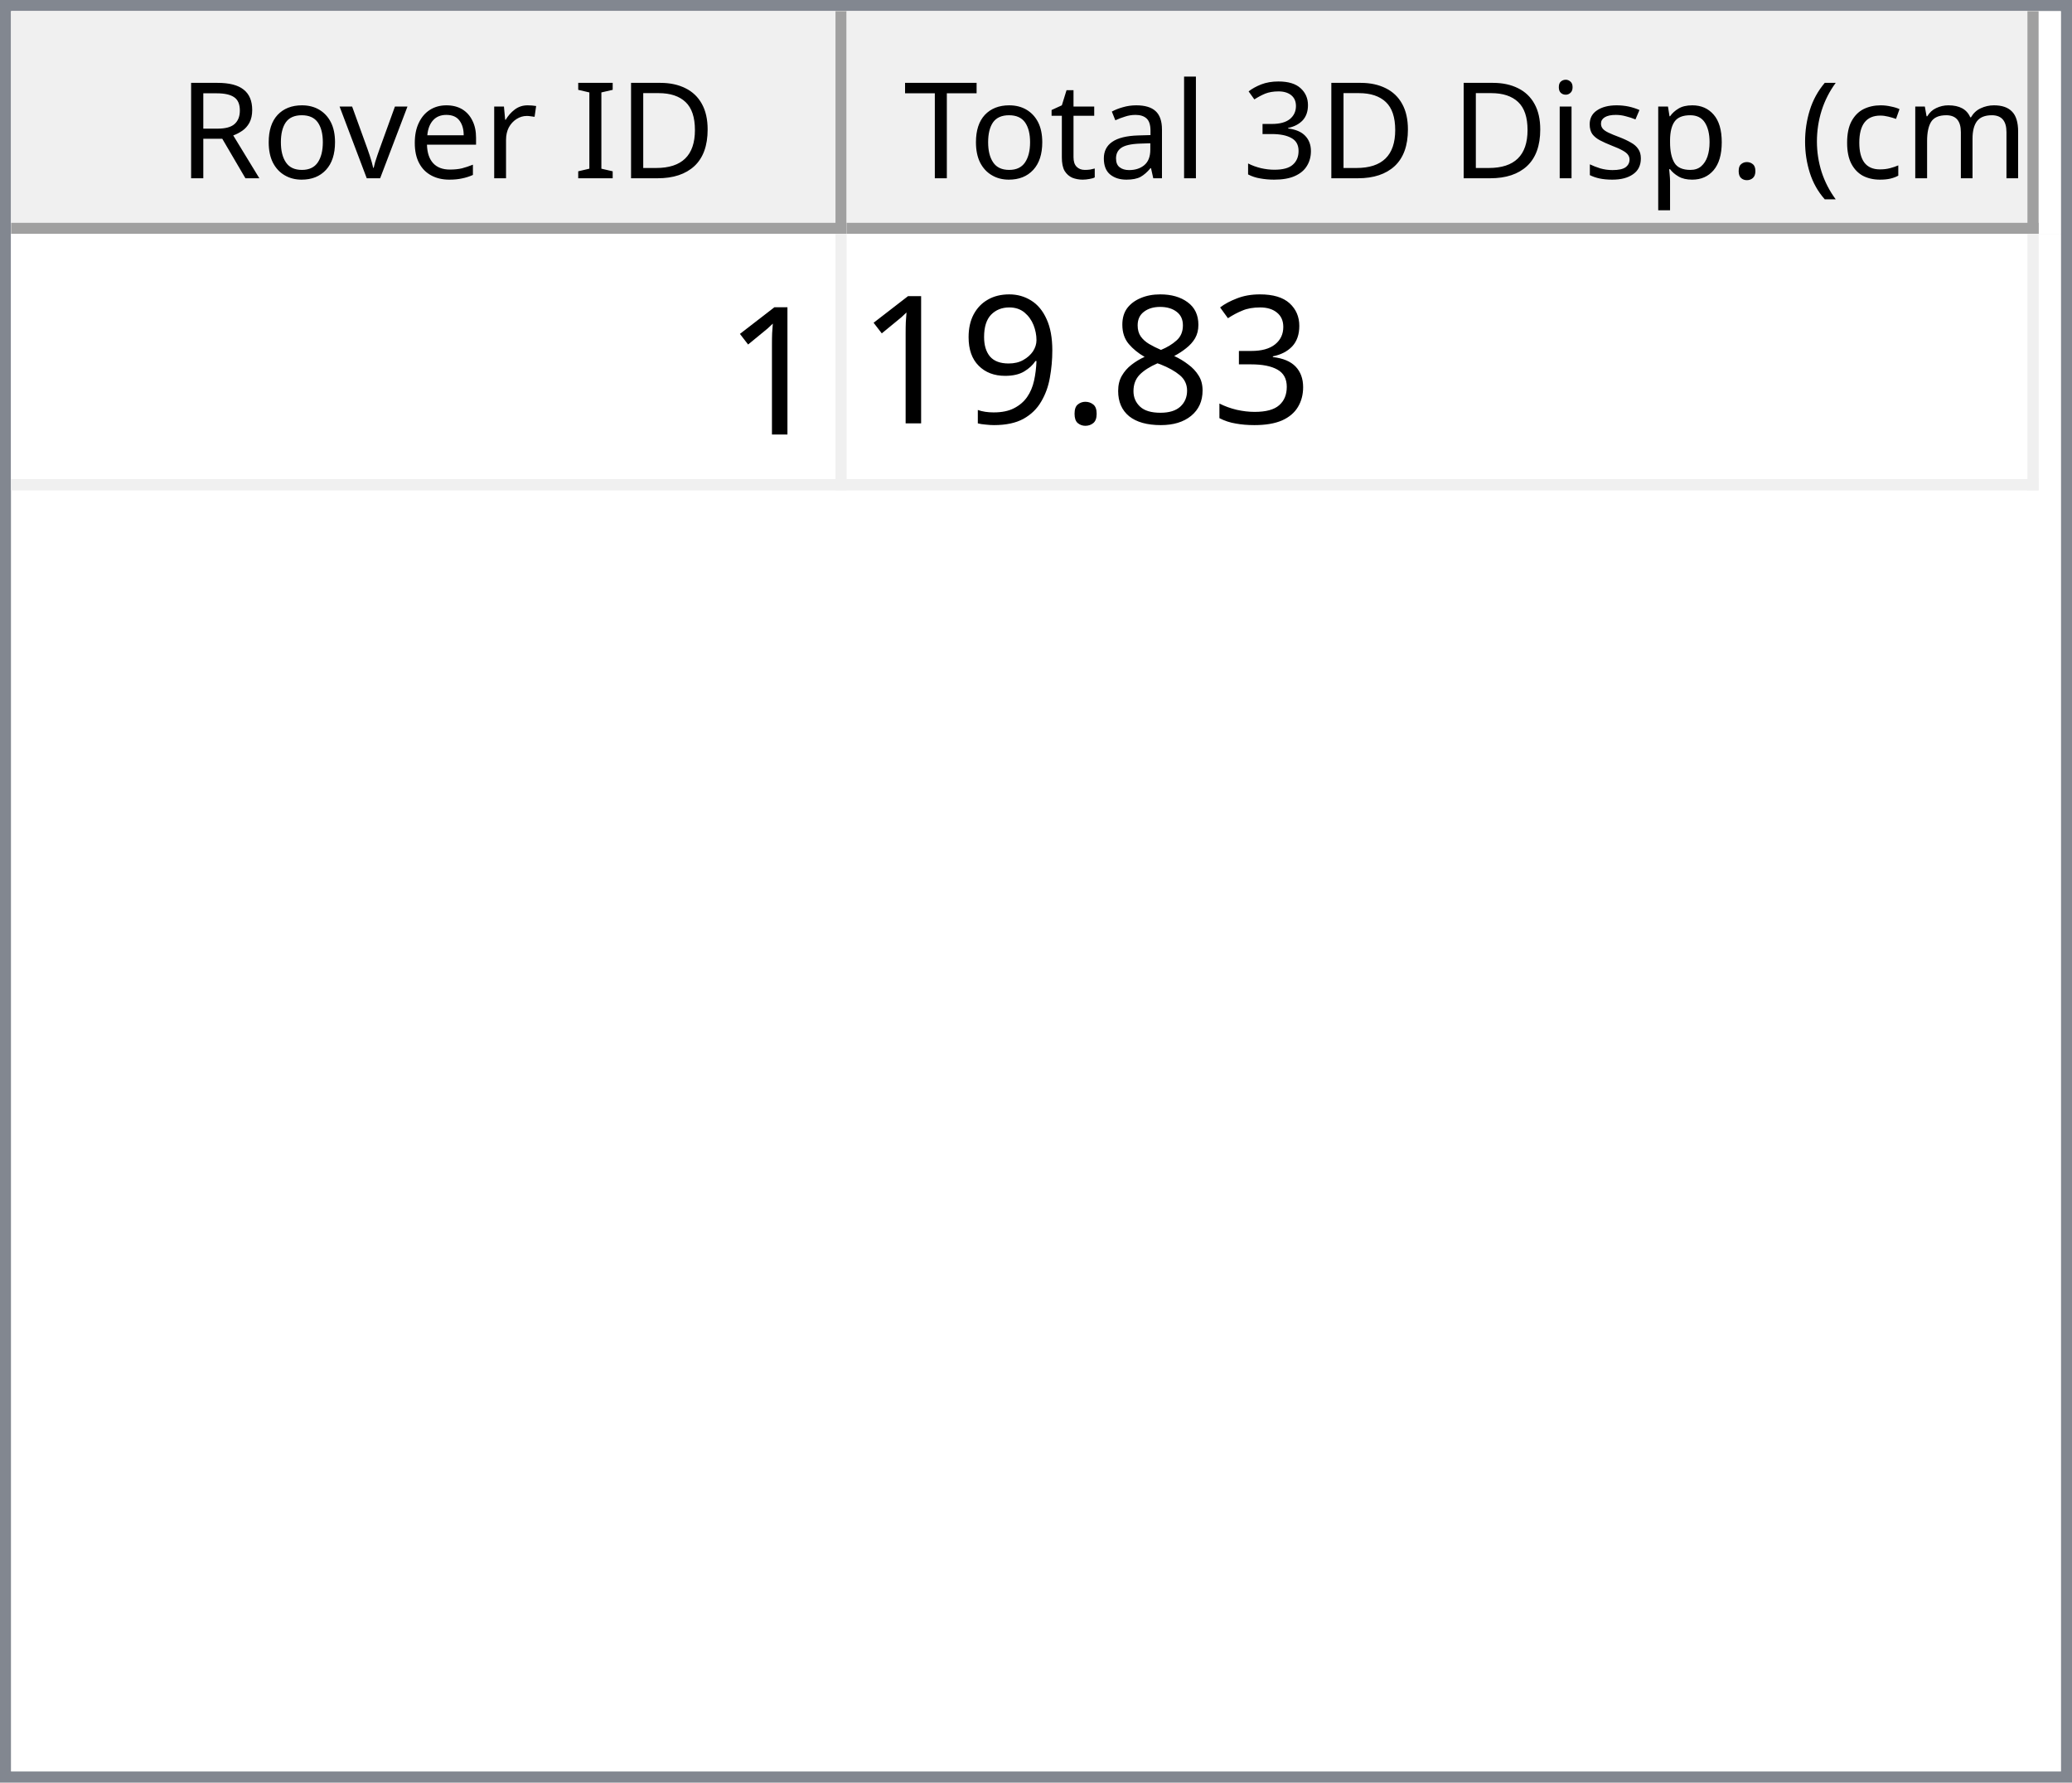
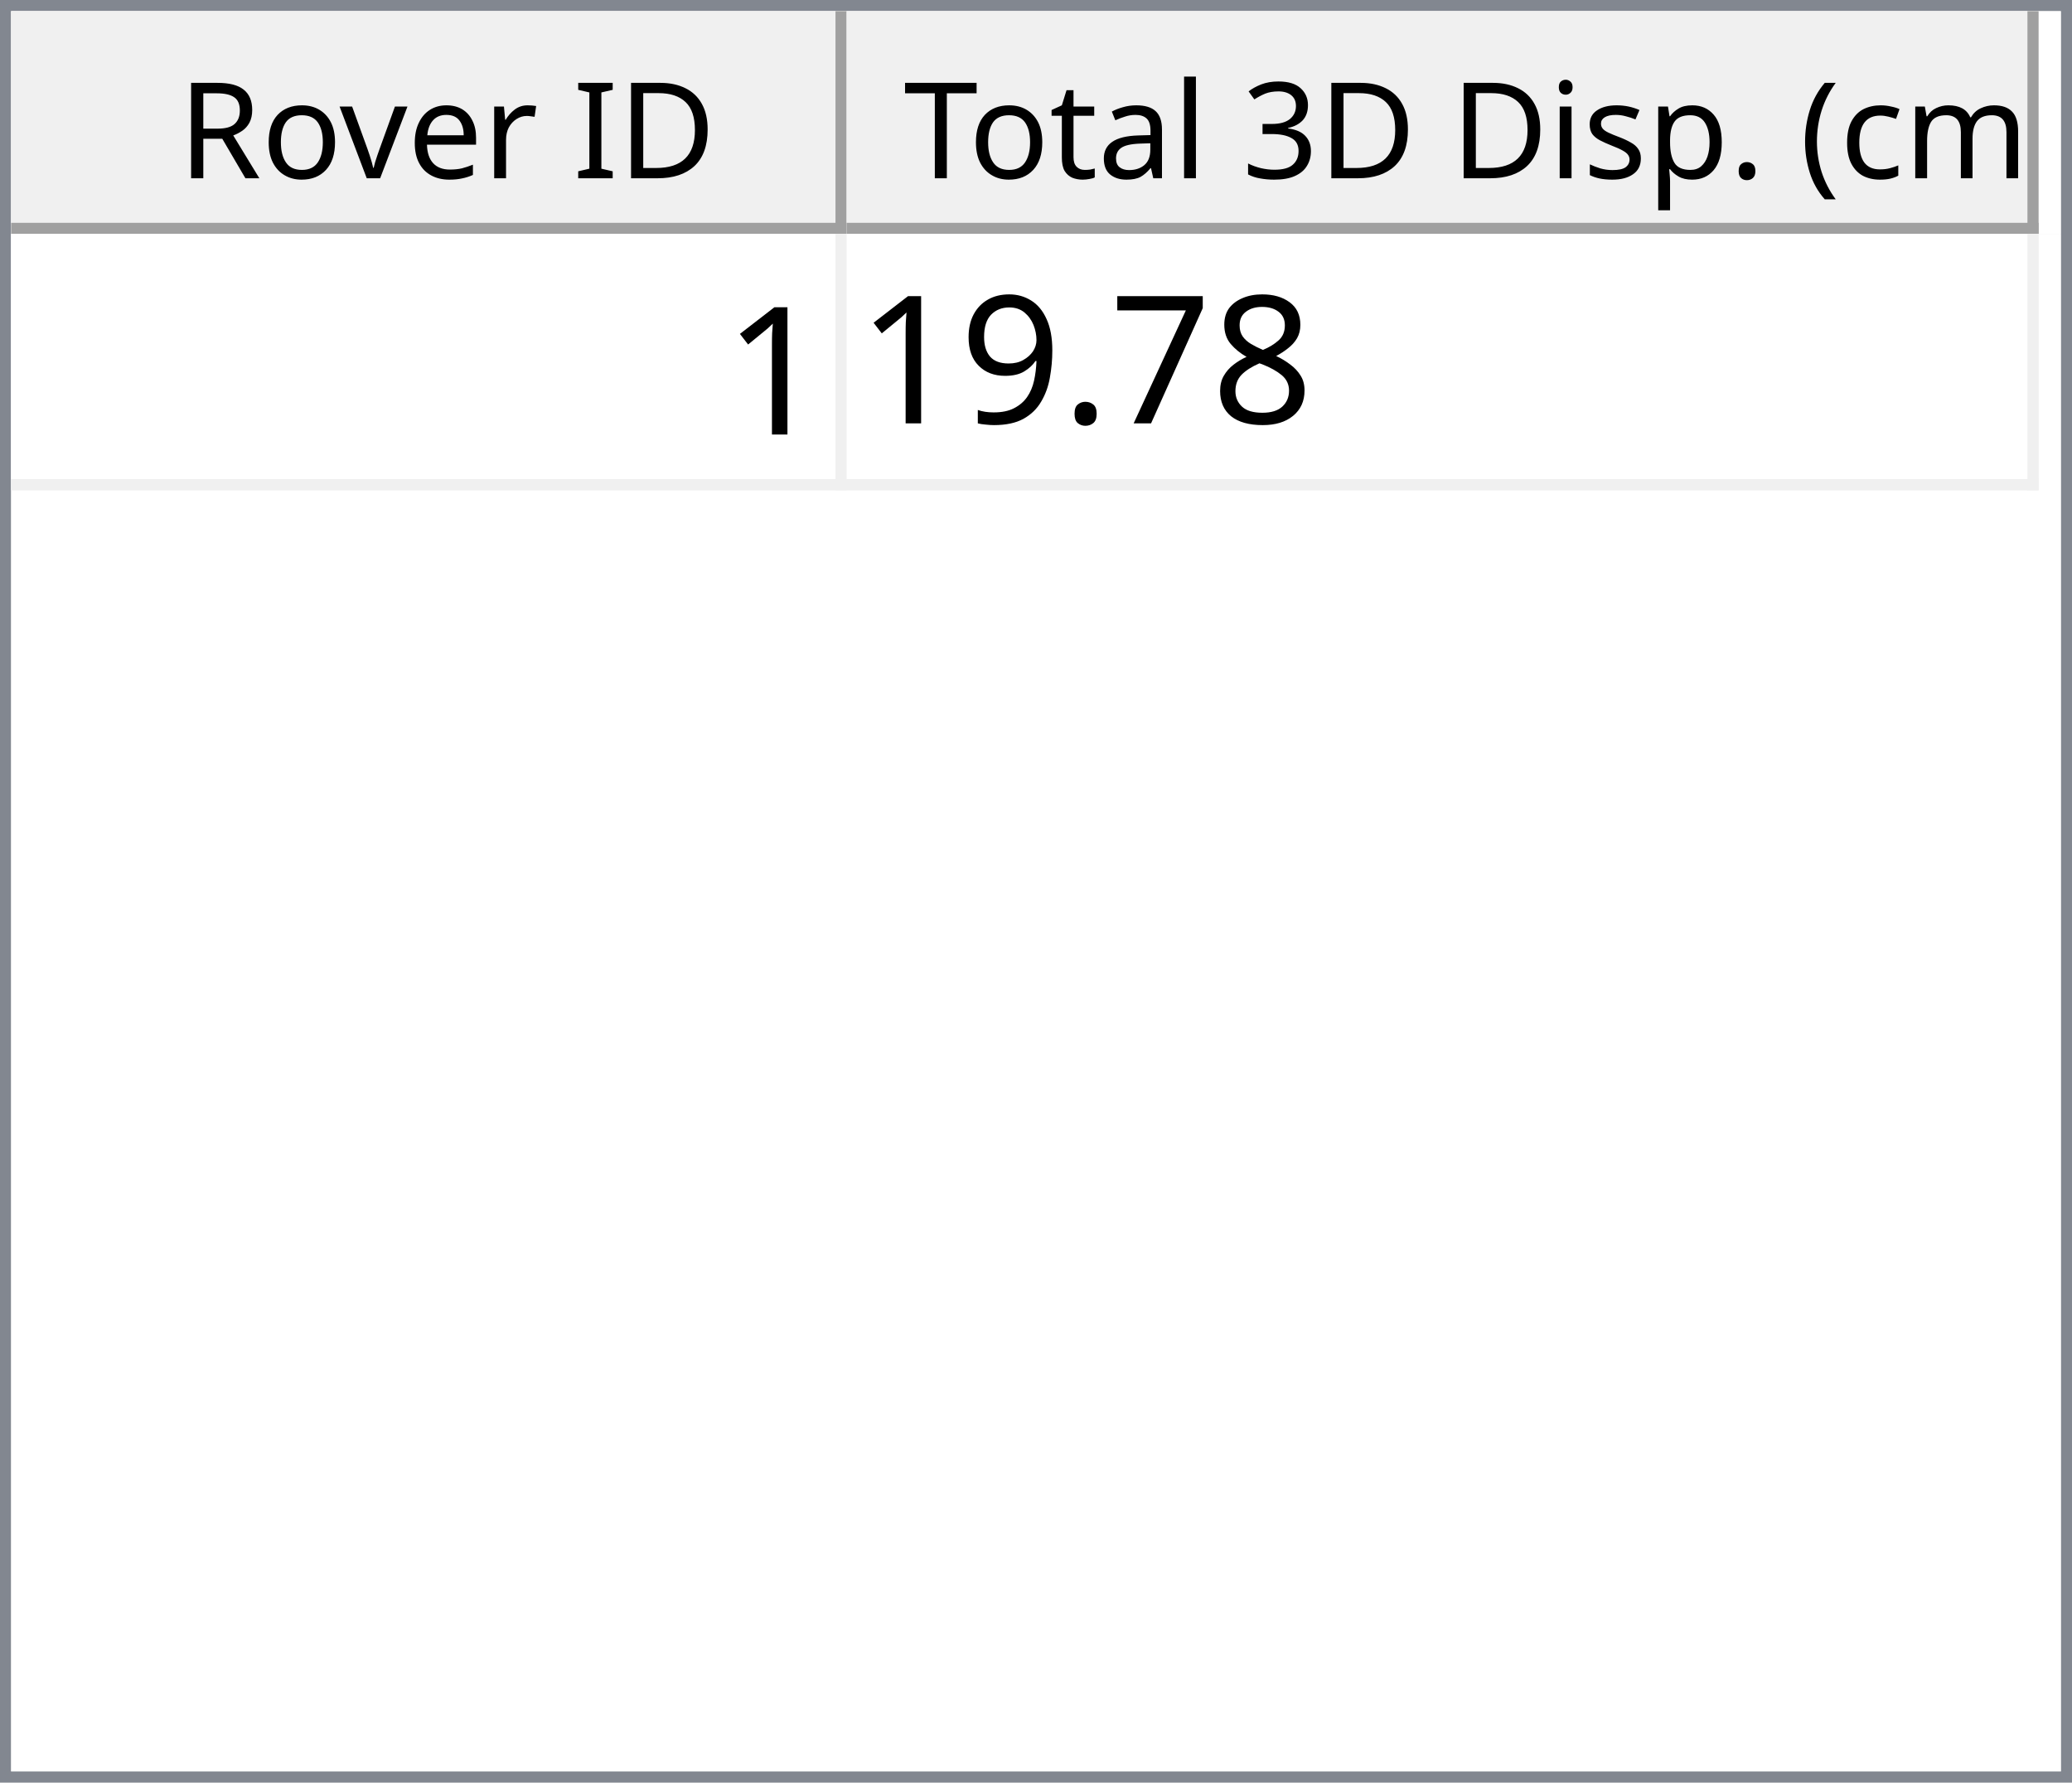
<svg xmlns="http://www.w3.org/2000/svg" style="fill-opacity:1; color-rendering:auto; color-interpolation:auto; text-rendering:auto; stroke:black; stroke-linecap:square; stroke-miterlimit:10; shape-rendering:auto; stroke-opacity:1; fill:black; stroke-dasharray:none; font-weight:normal; stroke-width:1; font-family:'Dialog'; font-style:normal; stroke-linejoin:miter; font-size:12px; stroke-dashoffset:0; image-rendering:auto;" width="186" height="160">
  <defs id="genericDefs" />
  <g>
    <defs id="defs1">
      <clipPath clipPathUnits="userSpaceOnUse" id="clipPath1">
        <path d="M0 0 L186 0 L186 160 L0 160 L0 0 Z" />
      </clipPath>
      <clipPath clipPathUnits="userSpaceOnUse" id="clipPath2">
        <path d="M0 0 L0 160 L186 160 L186 0 Z" />
      </clipPath>
      <clipPath clipPathUnits="userSpaceOnUse" id="clipPath3">
        <path d="M0 0 L0 20 L184 20 L184 0 Z" />
      </clipPath>
      <clipPath clipPathUnits="userSpaceOnUse" id="clipPath4">
        <path d="M0 0 L0 20 L75 20 L75 0 Z" />
      </clipPath>
      <clipPath clipPathUnits="userSpaceOnUse" id="clipPath5">
        <path d="M1 1 L1 19 L74 19 L74 1 Z" />
      </clipPath>
      <clipPath clipPathUnits="userSpaceOnUse" id="clipPath6">
        <path d="M0 0 L0 18 L73 18 L73 0 Z" />
      </clipPath>
      <clipPath clipPathUnits="userSpaceOnUse" id="clipPath7">
        <path d="M-0.5 -0.5 L-0.5 19.5 L74.5 19.5 L74.5 -0.5 Z" />
      </clipPath>
      <clipPath clipPathUnits="userSpaceOnUse" id="clipPath8">
        <path d="M0 0 L0 20 L107 20 L107 0 Z" />
      </clipPath>
      <clipPath clipPathUnits="userSpaceOnUse" id="clipPath9">
        <path d="M1 1 L1 19 L106 19 L106 1 Z" />
      </clipPath>
      <clipPath clipPathUnits="userSpaceOnUse" id="clipPath10">
        <path d="M0 0 L0 18 L105 18 L105 0 Z" />
      </clipPath>
      <clipPath clipPathUnits="userSpaceOnUse" id="clipPath11">
        <path d="M-0.5 -0.5 L-0.5 19.5 L106.5 19.5 L106.5 -0.5 Z" />
      </clipPath>
      <clipPath clipPathUnits="userSpaceOnUse" id="clipPath12">
        <path d="M0 0 L0 138 L184 138 L184 0 Z" />
      </clipPath>
      <clipPath clipPathUnits="userSpaceOnUse" id="clipPath13">
        <path d="M0 0 L0 23 L182 23 L182 0 Z" />
      </clipPath>
      <clipPath clipPathUnits="userSpaceOnUse" id="clipPath14">
        <path d="M-0.5 -0.5 L-0.5 22.5 L181.5 22.5 L181.5 -0.5 Z" />
      </clipPath>
      <clipPath clipPathUnits="userSpaceOnUse" id="clipPath15">
        <path d="M0 0 L0 22 L74 22 L74 0 Z" />
      </clipPath>
      <clipPath clipPathUnits="userSpaceOnUse" id="clipPath16">
        <path d="M0 0 L0 22 L106 22 L106 0 Z" />
      </clipPath>
      <font horiz-adv-x="64.551" id="font1">
        <font-face ascent="107.91" descent="25.098" units-per-em="100" style="font-style:normal; font-family:Segoe UI; font-weight:normal;" />
        <missing-glyph horiz-adv-x="64.551" d="M8.109 0 L8.109 68.266 L56.453 68.266 L56.453 0 L8.109 0 ZM15.328 7.234 L49.219 7.234 L49.219 61.031 L15.328 61.031 L15.328 7.234 Z" />
        <glyph unicode="D" horiz-adv-x="70.117" d="M9.188 0 L9.188 70.016 L28.516 70.016 Q65.531 70.016 65.531 35.891 Q65.531 19.672 55.25 9.836 Q44.969 0 27.734 0 L9.188 0 ZM17.391 62.594 L17.391 7.422 L27.828 7.422 Q41.609 7.422 49.273 14.797 Q56.938 22.172 56.938 35.688 Q56.938 62.594 28.328 62.594 L17.391 62.594 Z" />
        <glyph unicode="I" horiz-adv-x="26.611" d="M17.391 0 L9.188 0 L9.188 70.016 L17.391 70.016 L17.391 0 Z" />
        <glyph unicode=" " horiz-adv-x="27.393" d="" />
        <glyph unicode="r" horiz-adv-x="34.766" d="M34.188 41.891 Q32.078 43.5 28.125 43.5 Q23 43.5 19.555 38.672 Q16.109 33.844 16.109 25.484 L16.109 0 L8.109 0 L8.109 50 L16.109 50 L16.109 39.703 L16.312 39.703 Q18.016 44.969 21.531 47.922 Q25.047 50.875 29.391 50.875 Q32.516 50.875 34.188 50.203 L34.188 41.891 Z" />
        <glyph unicode="e" horiz-adv-x="52.295" d="M48.297 23 L12.984 23 Q13.188 14.656 17.484 10.109 Q21.781 5.562 29.297 5.562 Q37.75 5.562 44.828 11.141 L44.828 3.609 Q38.234 -1.172 27.391 -1.172 Q16.797 -1.172 10.742 5.641 Q4.688 12.453 4.688 24.812 Q4.688 36.469 11.305 43.82 Q17.922 51.172 27.734 51.172 Q37.547 51.172 42.922 44.828 Q48.297 38.484 48.297 27.203 L48.297 23 ZM40.094 29.781 Q40.047 36.719 36.75 40.578 Q33.453 44.438 27.594 44.438 Q21.922 44.438 17.969 40.383 Q14.016 36.328 13.094 29.781 L40.094 29.781 Z" />
        <glyph unicode="v" horiz-adv-x="47.9" d="M47.406 50 L27.484 0 L19.625 0 L0.688 50 L9.469 50 L22.172 13.672 Q23.578 9.672 23.922 6.688 L24.125 6.688 Q24.609 10.453 25.688 13.484 L38.969 50 L47.406 50 Z" />
        <glyph unicode="o" horiz-adv-x="58.594" d="M29 -1.172 Q17.922 -1.172 11.305 5.836 Q4.688 12.844 4.688 24.422 Q4.688 37.016 11.57 44.094 Q18.453 51.172 30.172 51.172 Q41.359 51.172 47.633 44.289 Q53.906 37.406 53.906 25.203 Q53.906 13.234 47.141 6.031 Q40.375 -1.172 29 -1.172 ZM29.594 44.438 Q21.875 44.438 17.383 39.188 Q12.891 33.938 12.891 24.703 Q12.891 15.828 17.43 10.695 Q21.969 5.562 29.594 5.562 Q37.359 5.562 41.531 10.594 Q45.703 15.625 45.703 24.906 Q45.703 34.281 41.531 39.359 Q37.359 44.438 29.594 44.438 Z" />
        <glyph unicode="R" horiz-adv-x="59.814" d="M59.375 0 L49.609 0 L37.891 19.625 Q36.281 22.359 34.766 24.289 Q33.25 26.219 31.664 27.438 Q30.078 28.656 28.25 29.219 Q26.422 29.781 24.125 29.781 L17.391 29.781 L17.391 0 L9.188 0 L9.188 70.016 L30.078 70.016 Q34.672 70.016 38.555 68.867 Q42.438 67.719 45.289 65.375 Q48.141 63.031 49.758 59.547 Q51.375 56.062 51.375 51.375 Q51.375 47.703 50.273 44.656 Q49.172 41.609 47.148 39.211 Q45.125 36.812 42.266 35.133 Q39.406 33.453 35.844 32.516 L35.844 32.328 Q37.594 31.547 38.891 30.547 Q40.188 29.547 41.359 28.18 Q42.531 26.812 43.68 25.078 Q44.828 23.344 46.234 21.047 L59.375 0 ZM17.391 62.594 L17.391 37.203 L28.516 37.203 Q31.594 37.203 34.203 38.133 Q36.812 39.062 38.719 40.797 Q40.625 42.531 41.703 45.047 Q42.781 47.562 42.781 50.688 Q42.781 56.297 39.141 59.445 Q35.5 62.594 28.609 62.594 L17.391 62.594 Z" />
        <glyph unicode=")" horiz-adv-x="30.176" d="M8.297 -15.922 L1.172 -15.922 Q16.406 2.344 16.406 26.812 Q16.406 51.469 1.078 70.016 L8.297 70.016 Q23.531 52.156 23.531 26.703 Q23.531 1.375 8.297 -15.922 Z" />
        <glyph unicode="m" horiz-adv-x="86.133" d="M79.109 0 L71.094 0 L71.094 28.719 Q71.094 37.016 68.531 40.727 Q65.969 44.438 59.906 44.438 Q54.781 44.438 51.195 39.75 Q47.609 35.062 47.609 28.516 L47.609 0 L39.594 0 L39.594 29.688 Q39.594 44.438 28.219 44.438 Q22.953 44.438 19.531 40.016 Q16.109 35.594 16.109 28.516 L16.109 0 L8.109 0 L8.109 50 L16.109 50 L16.109 42.094 L16.312 42.094 Q21.625 51.172 31.844 51.172 Q36.969 51.172 40.773 48.312 Q44.578 45.453 46 40.828 Q51.562 51.172 62.594 51.172 Q79.109 51.172 79.109 30.812 L79.109 0 Z" />
        <glyph unicode="c" horiz-adv-x="46.191" d="M42.188 2.297 Q36.422 -1.172 28.516 -1.172 Q17.828 -1.172 11.258 5.789 Q4.688 12.75 4.688 23.828 Q4.688 36.188 11.766 43.68 Q18.844 51.172 30.672 51.172 Q37.25 51.172 42.281 48.734 L42.281 40.531 Q36.719 44.438 30.375 44.438 Q22.703 44.438 17.797 38.945 Q12.891 33.453 12.891 24.516 Q12.891 15.719 17.508 10.641 Q22.125 5.562 29.891 5.562 Q36.422 5.562 42.188 9.906 L42.188 2.297 Z" />
        <glyph unicode="(" horiz-adv-x="30.176" d="M29.109 -15.922 L21.969 -15.922 Q6.844 1.375 6.844 26.703 Q6.844 52.156 21.969 70.016 L29.203 70.016 Q13.875 51.469 13.875 26.812 Q13.875 2.344 29.109 -15.922 Z" />
        <glyph unicode="." horiz-adv-x="21.68" d="M10.891 -1.078 Q8.641 -1.078 7.055 0.539 Q5.469 2.156 5.469 4.391 Q5.469 6.641 7.055 8.273 Q8.641 9.906 10.891 9.906 Q13.188 9.906 14.797 8.273 Q16.406 6.641 16.406 4.391 Q16.406 2.156 14.797 0.539 Q13.188 -1.078 10.891 -1.078 Z" />
        <glyph unicode="p" horiz-adv-x="58.789" d="M16.312 7.234 L16.109 7.234 L16.109 -23 L8.109 -23 L8.109 50 L16.109 50 L16.109 41.219 L16.312 41.219 Q22.219 51.172 33.594 51.172 Q43.266 51.172 48.688 44.461 Q54.109 37.75 54.109 26.469 Q54.109 13.922 48 6.375 Q41.891 -1.172 31.297 -1.172 Q21.578 -1.172 16.312 7.234 ZM16.109 27.391 L16.109 20.406 Q16.109 14.203 20.141 9.883 Q24.172 5.562 30.375 5.562 Q37.641 5.562 41.773 11.133 Q45.906 16.703 45.906 26.609 Q45.906 34.969 42.047 39.703 Q38.188 44.438 31.594 44.438 Q24.609 44.438 20.359 39.578 Q16.109 34.719 16.109 27.391 Z" />
        <glyph unicode="s" horiz-adv-x="42.432" d="M5.078 1.812 L5.078 10.406 Q11.625 5.562 19.484 5.562 Q30.031 5.562 30.031 12.594 Q30.031 14.594 29.125 15.992 Q28.219 17.391 26.68 18.461 Q25.141 19.531 23.07 20.383 Q21 21.234 18.609 22.172 Q15.281 23.484 12.766 24.828 Q10.25 26.172 8.57 27.859 Q6.891 29.547 6.031 31.695 Q5.172 33.844 5.172 36.719 Q5.172 40.234 6.789 42.945 Q8.406 45.656 11.086 47.484 Q13.766 49.312 17.211 50.242 Q20.656 51.172 24.312 51.172 Q30.812 51.172 35.938 48.922 L35.938 40.828 Q30.422 44.438 23.25 44.438 Q21 44.438 19.195 43.922 Q17.391 43.406 16.094 42.477 Q14.797 41.547 14.086 40.258 Q13.375 38.969 13.375 37.406 Q13.375 35.453 14.086 34.133 Q14.797 32.812 16.164 31.789 Q17.531 30.766 19.484 29.938 Q21.438 29.109 23.922 28.125 Q27.25 26.859 29.883 25.516 Q32.516 24.172 34.375 22.484 Q36.234 20.797 37.234 18.602 Q38.234 16.406 38.234 13.375 Q38.234 9.672 36.602 6.938 Q34.969 4.203 32.234 2.398 Q29.5 0.594 25.93 -0.289 Q22.359 -1.172 18.453 -1.172 Q10.75 -1.172 5.078 1.812 Z" />
        <glyph unicode="i" horiz-adv-x="24.219" d="M12.203 62.703 Q10.062 62.703 8.547 64.164 Q7.031 65.625 7.031 67.875 Q7.031 70.125 8.547 71.609 Q10.062 73.094 12.203 73.094 Q14.406 73.094 15.945 71.609 Q17.484 70.125 17.484 67.875 Q17.484 65.719 15.945 64.211 Q14.406 62.703 12.203 62.703 ZM16.109 0 L8.109 0 L8.109 50 L16.109 50 L16.109 0 Z" />
        <glyph unicode="3" horiz-adv-x="53.906" d="M46.531 19.828 Q46.531 15.094 44.75 11.211 Q42.969 7.328 39.719 4.57 Q36.469 1.812 31.93 0.297 Q27.391 -1.219 21.922 -1.219 Q11.922 -1.219 6 2.594 L6 11.188 Q13.094 5.609 22.219 5.609 Q25.875 5.609 28.828 6.539 Q31.781 7.469 33.906 9.227 Q36.031 10.984 37.18 13.477 Q38.328 15.969 38.328 19.094 Q38.328 32.812 18.797 32.812 L12.984 32.812 L12.984 39.594 L18.5 39.594 Q35.797 39.594 35.797 52.484 Q35.797 64.406 22.609 64.406 Q15.188 64.406 8.688 59.422 L8.688 67.188 Q15.375 71.188 24.609 71.188 Q29 71.188 32.57 69.969 Q36.141 68.75 38.68 66.555 Q41.219 64.359 42.609 61.281 Q44 58.203 44 54.5 Q44 40.672 30.031 36.719 L30.031 36.531 Q33.594 36.141 36.625 34.797 Q39.656 33.453 41.852 31.305 Q44.047 29.156 45.289 26.25 Q46.531 23.344 46.531 19.828 Z" />
        <glyph unicode="l" horiz-adv-x="24.219" d="M16.109 0 L8.109 0 L8.109 74.031 L16.109 74.031 L16.109 0 Z" />
        <glyph unicode="a" horiz-adv-x="50.879" d="M43.891 0 L35.891 0 L35.891 7.812 L35.688 7.812 Q30.469 -1.172 20.312 -1.172 Q12.844 -1.172 8.617 2.781 Q4.391 6.734 4.391 13.281 Q4.391 27.297 20.906 29.594 L35.891 31.688 Q35.891 44.438 25.594 44.438 Q16.547 44.438 9.281 38.281 L9.281 46.484 Q16.656 51.172 26.266 51.172 Q43.891 51.172 43.891 32.516 L43.891 0 ZM35.891 25.297 L23.828 23.641 Q18.266 22.859 15.43 20.875 Q12.594 18.891 12.594 13.875 Q12.594 10.203 15.211 7.883 Q17.828 5.562 22.172 5.562 Q28.125 5.562 32.008 9.742 Q35.891 13.922 35.891 20.312 L35.891 25.297 Z" />
        <glyph unicode="t" horiz-adv-x="33.887" d="M31.297 0.484 Q28.469 -1.078 23.828 -1.078 Q10.688 -1.078 10.688 13.578 L10.688 43.172 L2.094 43.172 L2.094 50 L10.688 50 L10.688 62.203 L18.703 64.797 L18.703 50 L31.297 50 L31.297 43.172 L18.703 43.172 L18.703 14.984 Q18.703 9.969 20.414 7.82 Q22.125 5.672 26.078 5.672 Q29.109 5.672 31.297 7.328 L31.297 0.484 Z" />
        <glyph unicode="T" horiz-adv-x="52.393" d="M50.594 62.594 L30.375 62.594 L30.375 0 L22.172 0 L22.172 62.594 L2 62.594 L2 70.016 L50.594 70.016 L50.594 62.594 Z" />
      </font>
      <font horiz-adv-x="75.0" id="font2">
        <font-face ascent="100.537" descent="21.973" units-per-em="100" style="font-style:normal; font-family:sans-serif; font-weight:normal;" />
        <missing-glyph horiz-adv-x="75.0" d="M12.5 0 L12.5 62.5 L62.5 62.5 L62.5 0 L12.5 0 ZM14.062 1.562 L60.938 1.562 L60.938 60.938 L14.062 60.938 L14.062 1.562 Z" />
        <glyph unicode="1" horiz-adv-x="55.615" d="M37.25 0 L28.469 0 L28.469 56 Q25.297 52.984 20.141 49.953 Q14.984 46.922 10.891 45.406 L10.891 53.906 Q18.266 57.375 23.781 62.305 Q29.297 67.234 31.594 71.875 L37.25 71.875 L37.25 0 Z" />
-         <glyph unicode="3" horiz-adv-x="55.615" d="M4.203 18.891 L12.984 20.062 Q14.5 12.594 18.141 9.297 Q21.781 6 27 6 Q33.203 6 37.477 10.297 Q41.75 14.594 41.75 20.953 Q41.75 27 37.797 30.93 Q33.844 34.859 27.734 34.859 Q25.25 34.859 21.531 33.891 L22.516 41.609 Q23.391 41.5 23.922 41.5 Q29.547 41.5 34.039 44.43 Q38.531 47.359 38.531 53.469 Q38.531 58.297 35.258 61.477 Q31.984 64.656 26.812 64.656 Q21.688 64.656 18.266 61.43 Q14.844 58.203 13.875 51.766 L5.078 53.328 Q6.688 62.156 12.398 67.016 Q18.109 71.875 26.609 71.875 Q32.469 71.875 37.398 69.359 Q42.328 66.844 44.945 62.5 Q47.562 58.156 47.562 53.266 Q47.562 48.641 45.07 44.828 Q42.578 41.016 37.703 38.766 Q44.047 37.312 47.562 32.695 Q51.078 28.078 51.078 21.141 Q51.078 11.766 44.242 5.25 Q37.406 -1.266 26.953 -1.266 Q17.531 -1.266 11.305 4.352 Q5.078 9.969 4.203 18.891 Z" />
        <glyph unicode="8" horiz-adv-x="55.615" d="M17.672 38.812 Q12.203 40.828 9.57 44.539 Q6.938 48.25 6.938 53.422 Q6.938 61.234 12.555 66.555 Q18.172 71.875 27.484 71.875 Q36.859 71.875 42.578 66.43 Q48.297 60.984 48.297 53.172 Q48.297 48.188 45.68 44.508 Q43.062 40.828 37.75 38.812 Q44.344 36.672 47.781 31.883 Q51.219 27.094 51.219 20.453 Q51.219 11.281 44.727 5.031 Q38.234 -1.219 27.641 -1.219 Q17.047 -1.219 10.547 5.055 Q4.047 11.328 4.047 20.703 Q4.047 27.688 7.594 32.398 Q11.141 37.109 17.672 38.812 ZM15.922 53.719 Q15.922 48.641 19.195 45.414 Q22.469 42.188 27.688 42.188 Q32.766 42.188 36.016 45.383 Q39.266 48.578 39.266 53.219 Q39.266 58.062 35.914 61.359 Q32.562 64.656 27.594 64.656 Q22.562 64.656 19.242 61.43 Q15.922 58.203 15.922 53.719 ZM13.094 20.656 Q13.094 16.891 14.875 13.375 Q16.656 9.859 20.172 7.93 Q23.688 6 27.734 6 Q34.031 6 38.133 10.055 Q42.234 14.109 42.234 20.359 Q42.234 26.703 38.016 30.859 Q33.797 35.016 27.438 35.016 Q21.234 35.016 17.164 30.914 Q13.094 26.812 13.094 20.656 Z" />
+         <glyph unicode="7" horiz-adv-x="55.615" d="M4.734 62.203 L4.734 70.656 L51.078 70.656 L51.078 63.812 Q44.234 56.547 37.523 44.484 Q30.812 32.422 27.156 19.672 Q24.516 10.688 23.781 0 L14.75 0 Q14.891 8.453 18.062 20.414 Q21.234 32.375 27.172 43.484 Q33.109 54.594 39.797 62.203 L4.734 62.203 Z" />
        <glyph unicode="." horiz-adv-x="27.783" d="M9.078 0 L9.078 10.016 L19.094 10.016 L19.094 0 L9.078 0 Z" />
        <glyph unicode="9" horiz-adv-x="55.615" d="M5.469 16.547 L13.922 17.328 Q14.984 11.375 18.016 8.688 Q21.047 6 25.781 6 Q29.828 6 32.883 7.859 Q35.938 9.719 37.891 12.82 Q39.844 15.922 41.164 21.195 Q42.484 26.469 42.484 31.938 Q42.484 32.516 42.438 33.688 Q39.797 29.5 35.234 26.883 Q30.672 24.266 25.344 24.266 Q16.453 24.266 10.305 30.711 Q4.156 37.156 4.156 47.703 Q4.156 58.594 10.578 65.234 Q17 71.875 26.656 71.875 Q33.641 71.875 39.43 68.117 Q45.219 64.359 48.219 57.398 Q51.219 50.438 51.219 37.25 Q51.219 23.531 48.242 15.406 Q45.266 7.281 39.383 3.031 Q33.5 -1.219 25.594 -1.219 Q17.188 -1.219 11.867 3.445 Q6.547 8.109 5.469 16.547 ZM41.453 48.141 Q41.453 55.719 37.43 60.156 Q33.406 64.594 27.734 64.594 Q21.875 64.594 17.531 59.812 Q13.188 55.031 13.188 47.406 Q13.188 40.578 17.312 36.305 Q21.438 32.031 27.484 32.031 Q33.594 32.031 37.523 36.305 Q41.453 40.578 41.453 48.141 Z" />
      </font>
    </defs>
    <g style="fill:white; stroke:white;">
      <rect x="0" y="0" width="186" style="clip-path:url(#clipPath1); stroke:none;" height="160" />
    </g>
    <g style="fill:white; text-rendering:optimizeSpeed; color-rendering:optimizeSpeed; image-rendering:optimizeSpeed; shape-rendering:crispEdges; stroke:white; color-interpolation:sRGB;">
      <rect x="0" width="186" height="160" y="0" style="stroke:none;" />
      <path style="stroke:none;" d="M0 160 L186 160 L186 0 L0 0 Z" />
    </g>
    <g style="fill:rgb(240,240,240); font-family:'Segoe UI'; stroke:rgb(240,240,240);">
      <rect x="0" y="0" width="186" style="clip-path:url(#clipPath2); stroke:none;" height="160" />
    </g>
    <g style="fill:rgb(130,135,144); font-family:'Segoe UI'; stroke:rgb(130,135,144);">
      <path d="M0 0 L186 0 L186 160 L0 160 L0 0 ZM1 1 L185 1 L185 159 L1 159 L1 1 Z" style="fill-rule:evenodd; clip-path:url(#clipPath2); stroke:none;" />
    </g>
    <g style="fill:white; font-family:'Segoe UI'; stroke:white;" transform="translate(1,1)">
      <rect x="0" y="0" width="184" style="clip-path:url(#clipPath3); stroke:none;" height="20" />
    </g>
    <g style="fill:rgb(240,240,240); font-family:'Segoe UI'; stroke:rgb(240,240,240);" transform="translate(1,1)">
      <rect x="0" y="0" width="75" style="clip-path:url(#clipPath4); stroke:none;" height="20" />
    </g>
    <g style="font-family:'Segoe UI';" transform="translate(2,2)">
      <text x="14" xml:space="preserve" y="14" style="clip-path:url(#clipPath6); stroke:none;">Rover ID</text>
    </g>
    <g style="fill:rgb(160,160,160); font-family:'Segoe UI'; stroke:rgb(160,160,160); stroke-linejoin:bevel;" transform="translate(1.5,1.5)">
      <line x1="74" x2="74" y1="0" style="fill:none; clip-path:url(#clipPath7);" y2="19" />
    </g>
    <g style="fill:rgb(160,160,160); font-family:'Segoe UI'; stroke:rgb(160,160,160); stroke-linejoin:bevel;" transform="matrix(1,0,0,1,1,1) translate(0.5,0.5)">
      <line x1="0" x2="74" y1="19" style="fill:none; clip-path:url(#clipPath7);" y2="19" />
    </g>
    <g style="fill:rgb(240,240,240); font-family:'Segoe UI'; stroke:rgb(240,240,240);" transform="translate(76,1)">
      <rect x="0" y="0" width="107" style="clip-path:url(#clipPath8); stroke:none;" height="20" />
    </g>
    <g style="font-family:'Segoe UI';" transform="translate(77,2)">
      <text x="1" xml:space="preserve" y="14" style="clip-path:url(#clipPath10); stroke:none;"> Total 3D Disp. (cm)</text>
    </g>
    <g style="fill:rgb(160,160,160); font-family:'Segoe UI'; stroke:rgb(160,160,160); stroke-linejoin:bevel;" transform="translate(76.5,1.5)">
      <line x1="106" x2="106" y1="0" style="fill:none; clip-path:url(#clipPath11);" y2="19" />
    </g>
    <g style="fill:rgb(160,160,160); font-family:'Segoe UI'; stroke:rgb(160,160,160); stroke-linejoin:bevel;" transform="matrix(1,0,0,1,76,1) translate(0.5,0.5)">
      <line x1="0" x2="106" y1="19" style="fill:none; clip-path:url(#clipPath11);" y2="19" />
    </g>
    <g style="fill:white; font-family:'Segoe UI'; stroke:white;" transform="translate(1,21)">
      <rect x="0" y="0" width="184" style="clip-path:url(#clipPath12); stroke:none;" height="138" />
    </g>
    <g style="fill:rgb(240,240,240); font-size:16px; font-family:sans-serif; stroke:rgb(240,240,240);" transform="translate(1,21)">
      <rect x="0" y="0" width="182" style="clip-path:url(#clipPath13); stroke:none;" height="23" />
      <line transform="translate(0.5,0.5)" x1="0" x2="181" y1="22" style="clip-path:url(#clipPath14); fill:none; stroke-linejoin:bevel;" y2="22" />
    </g>
    <g transform="matrix(1,0,0,1,1,21) translate(0.5,0.5)" style="fill:rgb(240,240,240); font-size:16px; font-family:sans-serif; stroke:rgb(240,240,240); stroke-linejoin:bevel;">
      <line x1="74" x2="74" y1="0" style="fill:none; clip-path:url(#clipPath14);" y2="22" />
    </g>
    <g transform="matrix(1,0,0,1,1,21) translate(0.5,0.5)" style="fill:rgb(240,240,240); font-size:16px; font-family:sans-serif; stroke:rgb(240,240,240); stroke-linejoin:bevel;">
      <line x1="181" x2="181" y1="0" style="fill:none; clip-path:url(#clipPath14);" y2="22" />
    </g>
    <g style="fill:white; font-size:16px; font-family:sans-serif; stroke:white;" transform="matrix(1,0,0,1,1,21)">
      <rect x="0" y="0" width="74" style="clip-path:url(#clipPath15); stroke:none;" height="22" />
      <text x="64" y="18" style="fill:black; clip-path:url(#clipPath15); stroke:none;" xml:space="preserve">1</text>
    </g>
    <g style="fill:white; font-size:16px; font-family:sans-serif; stroke:white;" transform="matrix(1,0,0,1,1,21) translate(75,0)">
      <rect x="0" y="0" width="106" style="clip-path:url(#clipPath16); stroke:none;" height="22" />
-       <text x="1" y="17" style="fill:black; clip-path:url(#clipPath16); stroke:none;" xml:space="preserve">19.83</text>
+       <text x="1" y="17" style="fill:black; clip-path:url(#clipPath16); stroke:none;" xml:space="preserve">19.78</text>
    </g>
  </g>
</svg>
